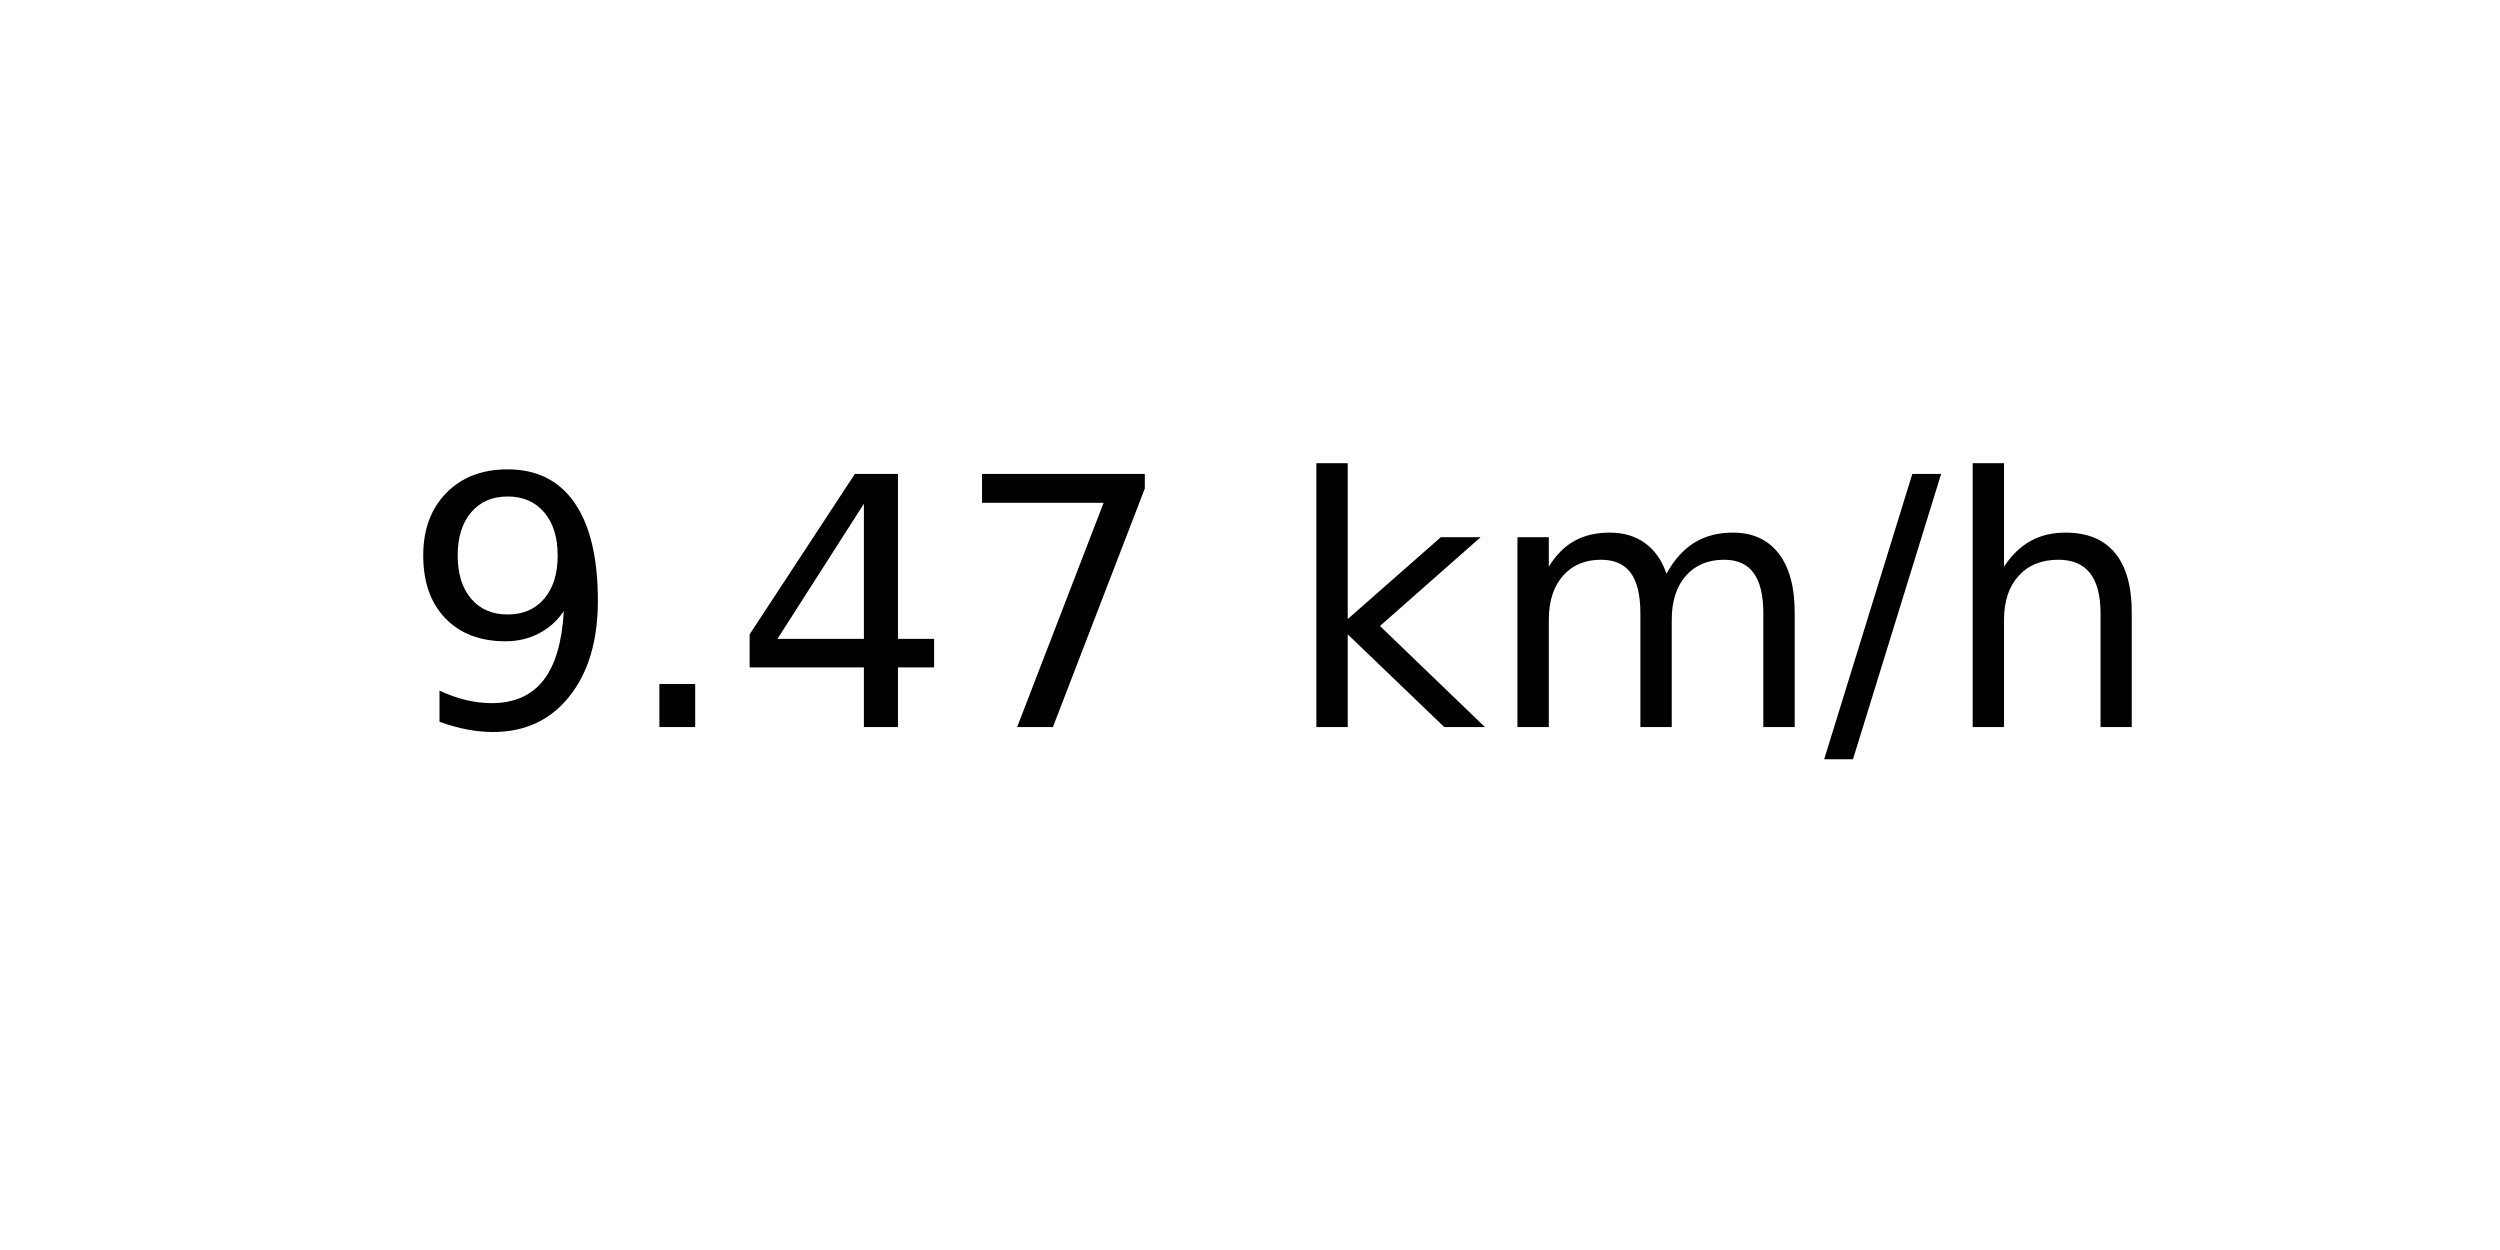
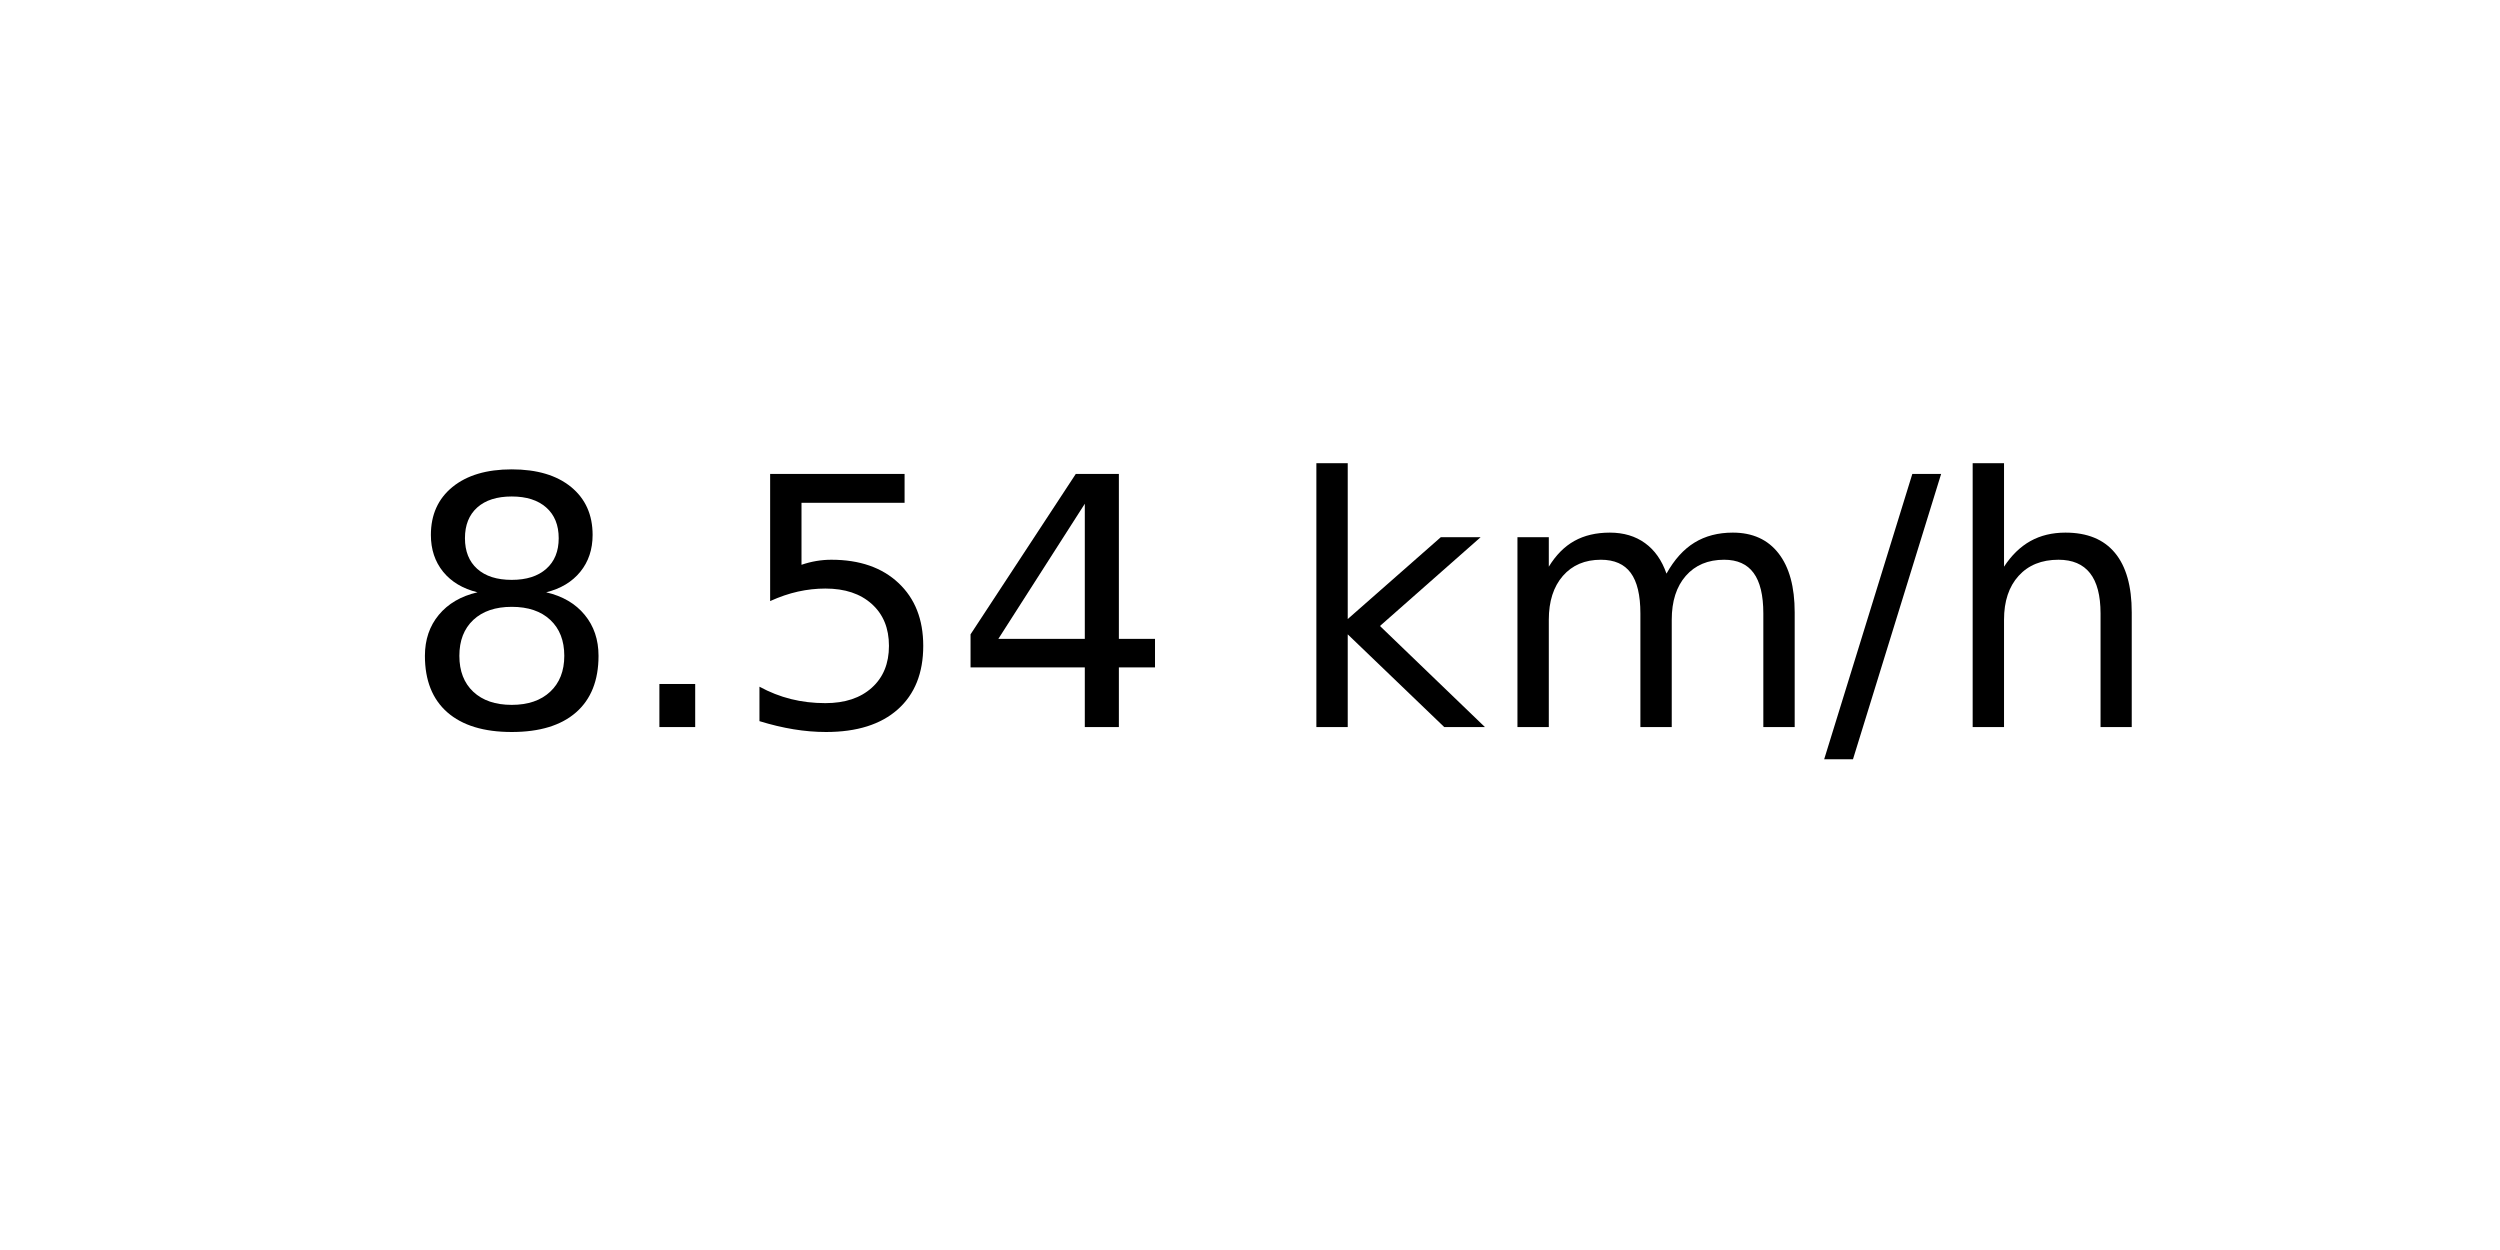
<svg xmlns="http://www.w3.org/2000/svg" xmlns:xlink="http://www.w3.org/1999/xlink" width="72pt" height="36pt" viewBox="0 0 72 36" version="1.1">
  <defs>
    <style type="text/css">*{stroke-linejoin: round; stroke-linecap: butt}</style>
  </defs>
  <g id="figure_1">
    <g id="axes_1">
      <g id="text_1">
        <g transform="translate(11.55937 20.93937) scale(0.1 -0.1)">
          <defs>
-             <path id="DejaVuSans-39" d="M 703 97  L 703 672  Q 941 559 1184 500  Q 1428 441 1663 441  Q 2288 441 2617 861  Q 2947 1281 2994 2138  Q 2813 1869 2534 1725  Q 2256 1581 1919 1581  Q 1219 1581 811 2004  Q 403 2428 403 3163  Q 403 3881 828 4315  Q 1253 4750 1959 4750  Q 2769 4750 3195 4129  Q 3622 3509 3622 2328  Q 3622 1225 3098 567  Q 2575 -91 1691 -91  Q 1453 -91 1209 -44  Q 966 3 703 97  z M 1959 2075  Q 2384 2075 2632 2365  Q 2881 2656 2881 3163  Q 2881 3666 2632 3958  Q 2384 4250 1959 4250  Q 1534 4250 1286 3958  Q 1038 3666 1038 3163  Q 1038 2656 1286 2365  Q 1534 2075 1959 2075  z " transform="scale(0.015625)" />
+             <path id="DejaVuSans-38" d="M 2034 2216  Q 1584 2216 1326 1975  Q 1069 1734 1069 1313  Q 1069 891 1326 650  Q 1584 409 2034 409  Q 2484 409 2743 651  Q 3003 894 3003 1313  Q 3003 1734 2745 1975  Q 2488 2216 2034 2216  z M 1403 2484  Q 997 2584 770 2862  Q 544 3141 544 3541  Q 544 4100 942 4425  Q 1341 4750 2034 4750  Q 2731 4750 3128 4425  Q 3525 4100 3525 3541  Q 3525 3141 3298 2862  Q 3072 2584 2669 2484  Q 3125 2378 3379 2068  Q 3634 1759 3634 1313  Q 3634 634 3220 271  Q 2806 -91 2034 -91  Q 1263 -91 848 271  Q 434 634 434 1313  Q 434 1759 690 2068  Q 947 2378 1403 2484  z M 1172 3481  Q 1172 3119 1398 2916  Q 1625 2713 2034 2713  Q 2441 2713 2670 2916  Q 2900 3119 2900 3481  Q 2900 3844 2670 4047  Q 2441 4250 2034 4250  Q 1625 4250 1398 4047  Q 1172 3844 1172 3481  z " transform="scale(0.015625)" />
            <path id="DejaVuSans-2e" d="M 684 794  L 1344 794  L 1344 0  L 684 0  L 684 794  z " transform="scale(0.015625)" />
+             <path id="DejaVuSans-35" d="M 691 4666  L 3169 4666  L 3169 4134  L 1269 4134  L 1269 2991  Q 1406 3038 1543 3061  Q 1681 3084 1819 3084  Q 2600 3084 3056 2656  Q 3513 2228 3513 1497  Q 3513 744 3044 326  Q 2575 -91 1722 -91  Q 1428 -91 1123 -41  Q 819 9 494 109  L 494 744  Q 775 591 1075 516  Q 1375 441 1709 441  Q 2250 441 2565 725  Q 2881 1009 2881 1497  Q 2881 1984 2565 2268  Q 2250 2553 1709 2553  Q 1456 2553 1204 2497  Q 953 2441 691 2322  L 691 4666  z " transform="scale(0.015625)" />
            <path id="DejaVuSans-34" d="M 2419 4116  L 825 1625  L 2419 1625  L 2419 4116  z M 2253 4666  L 3047 4666  L 3047 1625  L 3713 1625  L 3713 1100  L 3047 1100  L 3047 0  L 2419 0  L 2419 1100  L 313 1100  L 313 1709  L 2253 4666  z " transform="scale(0.015625)" />
-             <path id="DejaVuSans-37" d="M 525 4666  L 3525 4666  L 3525 4397  L 1831 0  L 1172 0  L 2766 4134  L 525 4134  L 525 4666  z " transform="scale(0.015625)" />
            <path id="DejaVuSans-20" transform="scale(0.015625)" />
            <path id="DejaVuSans-6b" d="M 581 4863  L 1159 4863  L 1159 1991  L 2875 3500  L 3609 3500  L 1753 1863  L 3688 0  L 2938 0  L 1159 1709  L 1159 0  L 581 0  L 581 4863  z " transform="scale(0.015625)" />
            <path id="DejaVuSans-6d" d="M 3328 2828  Q 3544 3216 3844 3400  Q 4144 3584 4550 3584  Q 5097 3584 5394 3201  Q 5691 2819 5691 2113  L 5691 0  L 5113 0  L 5113 2094  Q 5113 2597 4934 2840  Q 4756 3084 4391 3084  Q 3944 3084 3684 2787  Q 3425 2491 3425 1978  L 3425 0  L 2847 0  L 2847 2094  Q 2847 2600 2669 2842  Q 2491 3084 2119 3084  Q 1678 3084 1418 2786  Q 1159 2488 1159 1978  L 1159 0  L 581 0  L 581 3500  L 1159 3500  L 1159 2956  Q 1356 3278 1631 3431  Q 1906 3584 2284 3584  Q 2666 3584 2933 3390  Q 3200 3197 3328 2828  z " transform="scale(0.015625)" />
            <path id="DejaVuSans-2f" d="M 1625 4666  L 2156 4666  L 531 -594  L 0 -594  L 1625 4666  z " transform="scale(0.015625)" />
            <path id="DejaVuSans-68" d="M 3513 2113  L 3513 0  L 2938 0  L 2938 2094  Q 2938 2591 2744 2837  Q 2550 3084 2163 3084  Q 1697 3084 1428 2787  Q 1159 2491 1159 1978  L 1159 0  L 581 0  L 581 4863  L 1159 4863  L 1159 2956  Q 1366 3272 1645 3428  Q 1925 3584 2291 3584  Q 2894 3584 3203 3211  Q 3513 2838 3513 2113  z " transform="scale(0.015625)" />
          </defs>
-           <use xlink:href="#DejaVuSans-39" />
+           <use xlink:href="#DejaVuSans-38" />
          <use xlink:href="#DejaVuSans-2e" x="63.623" />
-           <use xlink:href="#DejaVuSans-34" x="95.41" />
-           <use xlink:href="#DejaVuSans-37" x="159.033" />
+           <use xlink:href="#DejaVuSans-35" x="95.41" />
+           <use xlink:href="#DejaVuSans-34" x="159.033" />
          <use xlink:href="#DejaVuSans-20" x="222.656" />
          <use xlink:href="#DejaVuSans-6b" x="254.443" />
          <use xlink:href="#DejaVuSans-6d" x="312.354" />
          <use xlink:href="#DejaVuSans-2f" x="409.766" />
          <use xlink:href="#DejaVuSans-68" x="443.457" />
        </g>
      </g>
    </g>
  </g>
</svg>
